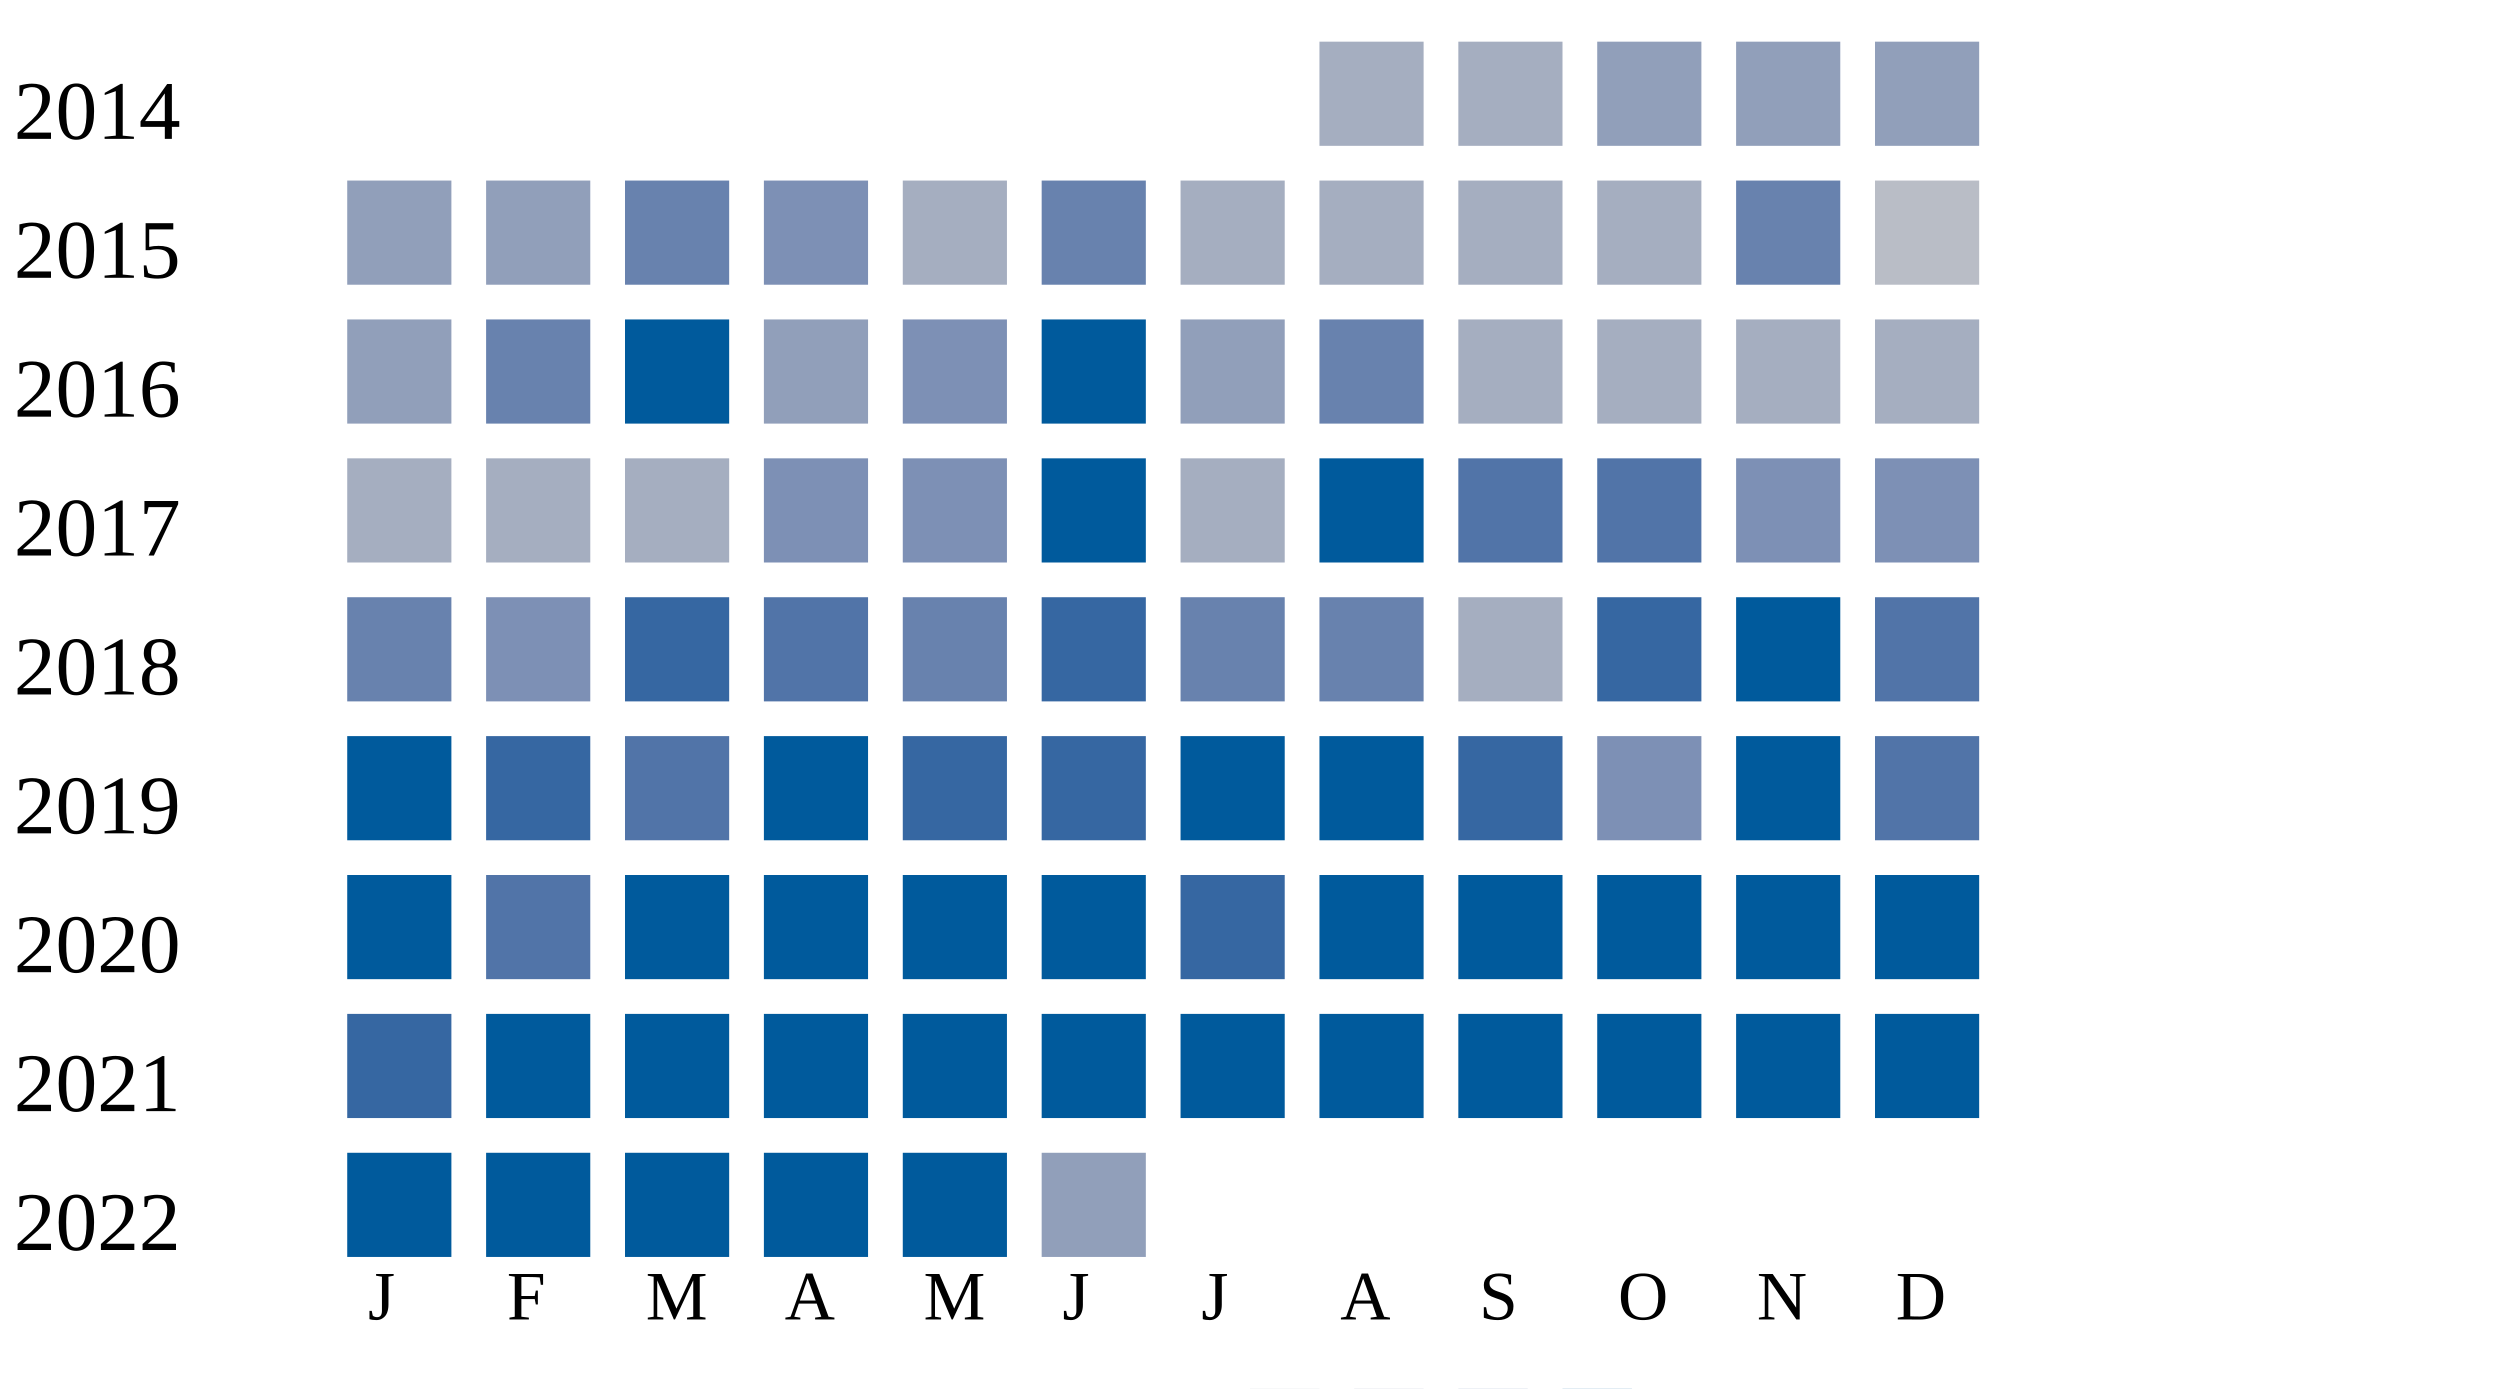
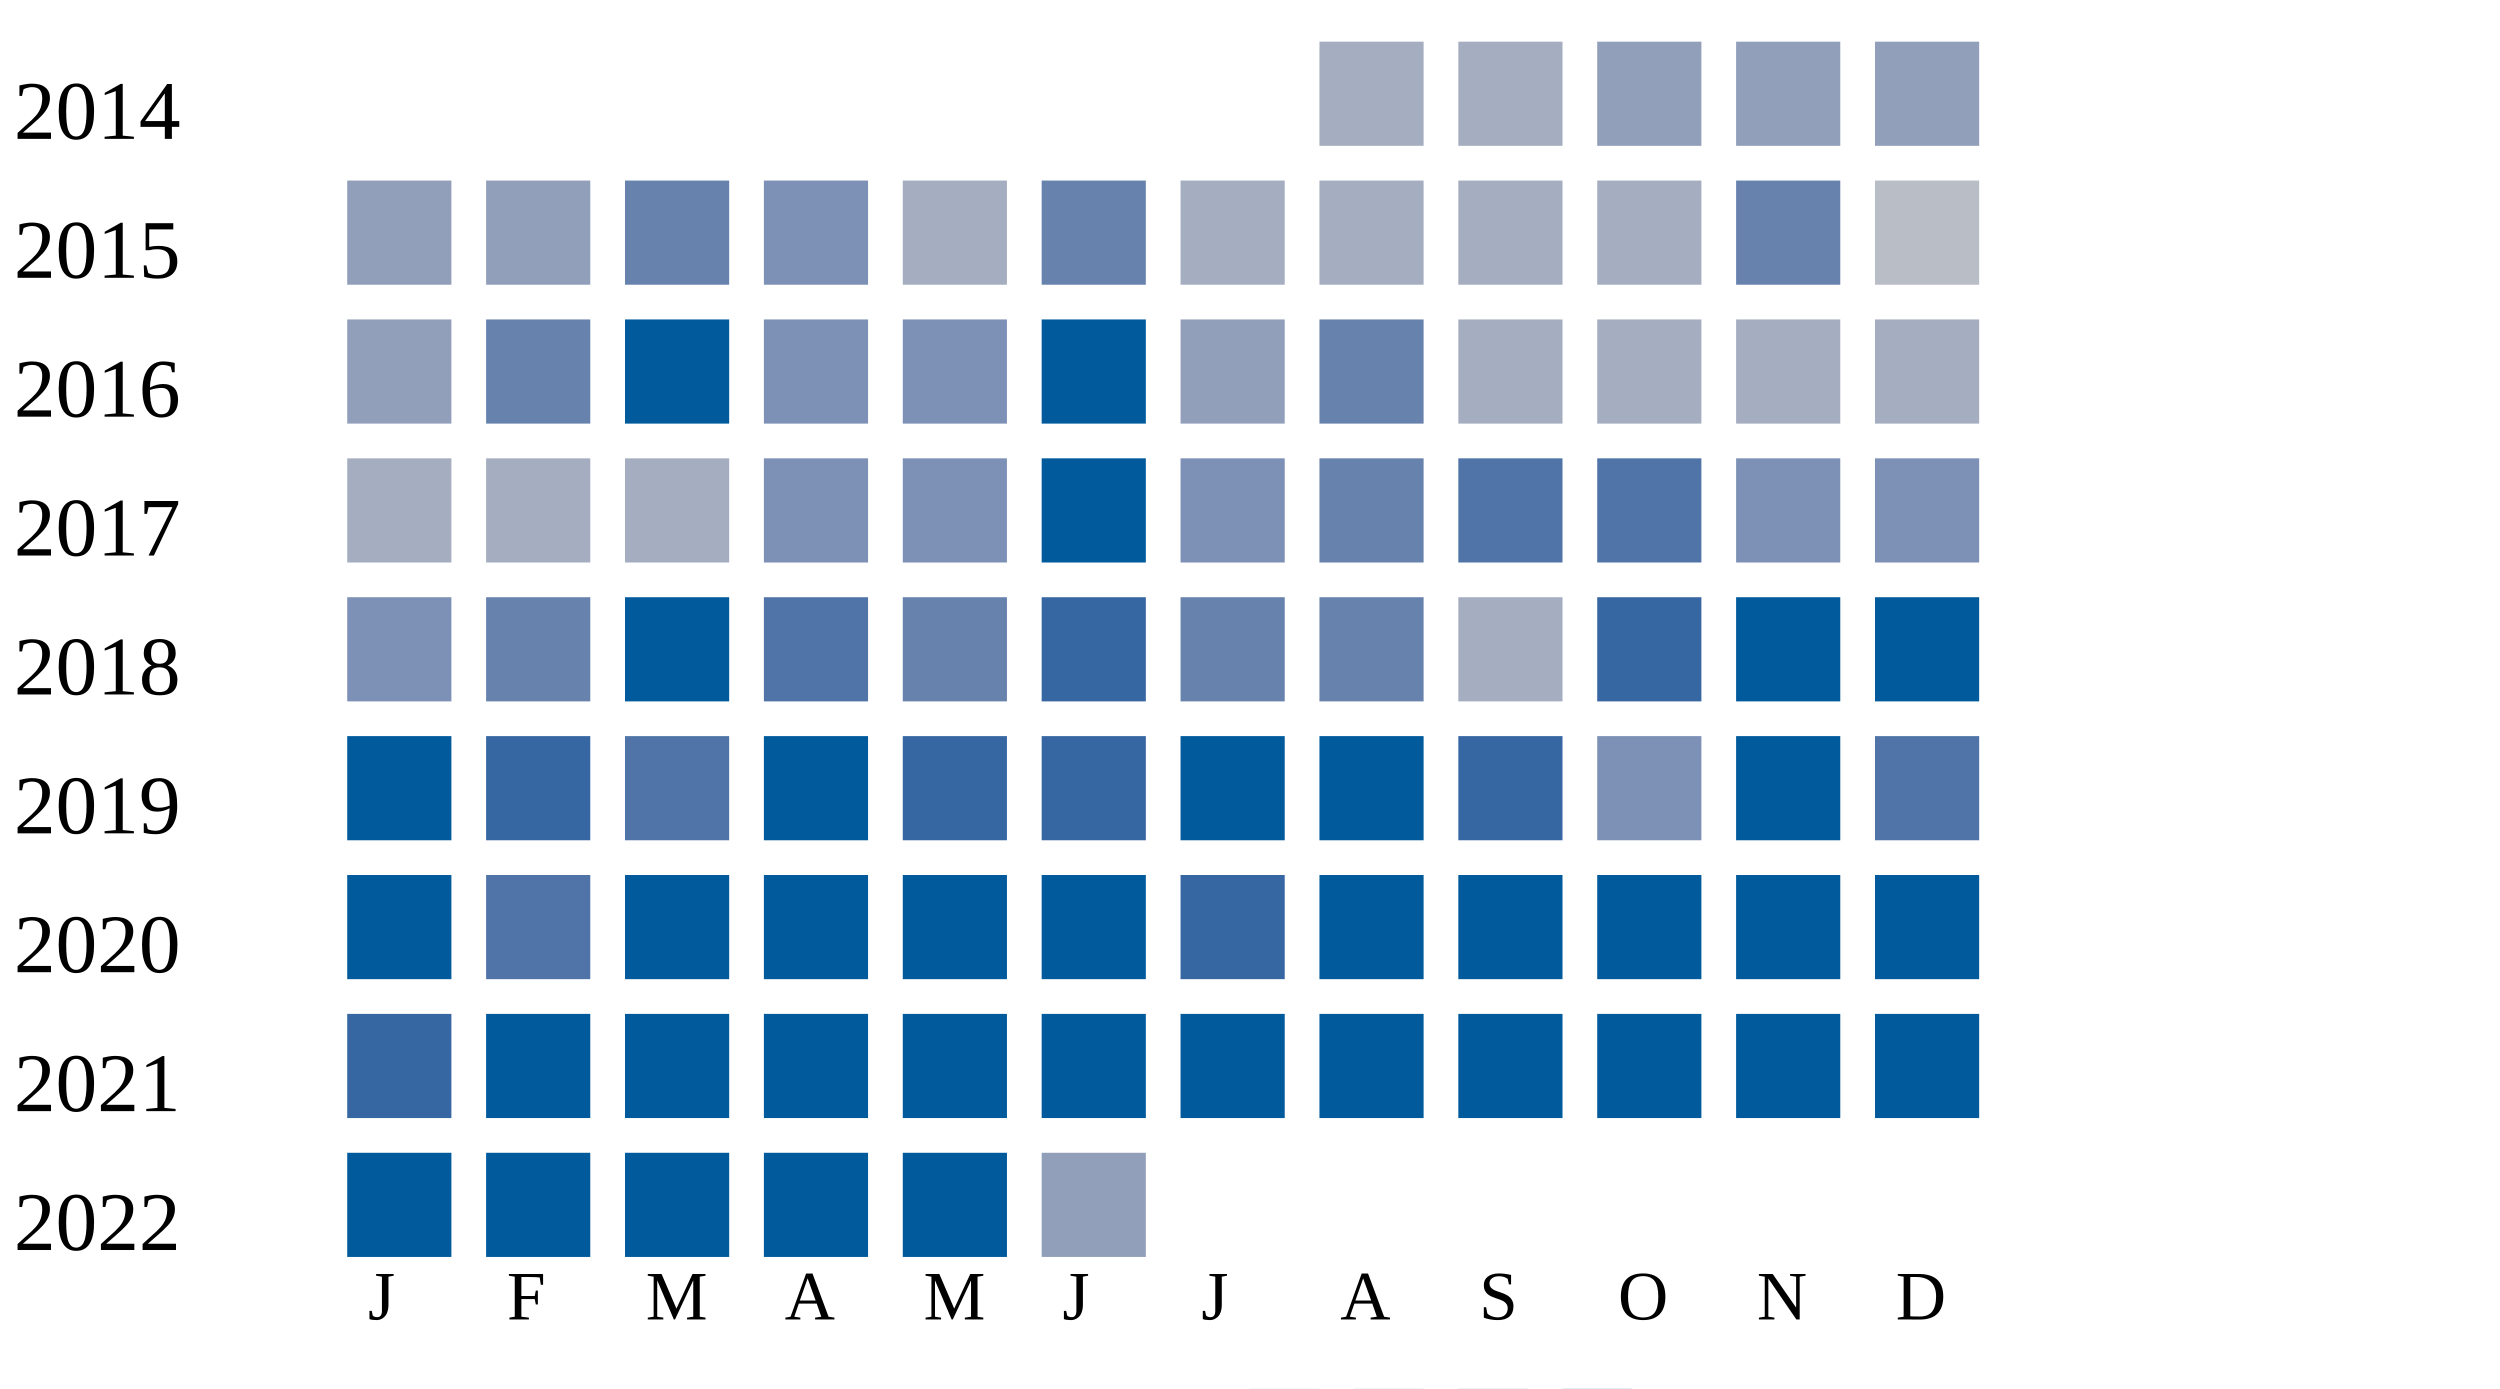
<svg xmlns="http://www.w3.org/2000/svg" width="360" height="200">
  <g transform="translate(0 0)">
    <text x="2" y="20">2014</text>
    <rect x="190" y="6" width="15" height="15" fill="#a5aec0" />
    <rect x="210" y="6" width="15" height="15" fill="#a5aec0" />
    <rect x="230" y="6" width="15" height="15" fill="#919fba" />
    <rect x="250" y="6" width="15" height="15" fill="#919fba" />
    <rect x="270" y="6" width="15" height="15" fill="#919fba" />
  </g>
  <g transform="translate(0 20)">
    <text x="2" y="20">2015</text>
    <rect x="50" y="6" width="15" height="15" fill="#919fba" />
    <rect x="70" y="6" width="15" height="15" fill="#919fba" />
    <rect x="90" y="6" width="15" height="15" fill="#6882ae" />
    <rect x="110" y="6" width="15" height="15" fill="#7d90b5" />
    <rect x="130" y="6" width="15" height="15" fill="#a5aec0" />
    <rect x="150" y="6" width="15" height="15" fill="#6882ae" />
    <rect x="170" y="6" width="15" height="15" fill="#a5aec0" />
    <rect x="190" y="6" width="15" height="15" fill="#a5aec0" />
    <rect x="210" y="6" width="15" height="15" fill="#a5aec0" />
    <rect x="230" y="6" width="15" height="15" fill="#a5aec0" />
    <rect x="250" y="6" width="15" height="15" fill="#6882ae" />
    <rect x="270" y="6" width="15" height="15" fill="#b9bdc6" />
  </g>
  <g transform="translate(0 40)">
    <text x="2" y="20">2016</text>
    <rect x="50" y="6" width="15" height="15" fill="#919fba" />
    <rect x="70" y="6" width="15" height="15" fill="#6882ae" />
    <rect x="90" y="6" width="15" height="15" fill="#005a9c" />
-     <rect x="110" y="6" width="15" height="15" fill="#919fba" />
+     <rect x="110" y="6" width="15" height="15" fill="#7d90b5" />
    <rect x="130" y="6" width="15" height="15" fill="#7d90b5" />
    <rect x="150" y="6" width="15" height="15" fill="#005a9c" />
    <rect x="170" y="6" width="15" height="15" fill="#919fba" />
    <rect x="190" y="6" width="15" height="15" fill="#6882ae" />
    <rect x="210" y="6" width="15" height="15" fill="#a5aec0" />
    <rect x="230" y="6" width="15" height="15" fill="#a5aec0" />
    <rect x="250" y="6" width="15" height="15" fill="#a5aec0" />
    <rect x="270" y="6" width="15" height="15" fill="#a5aec0" />
  </g>
  <g transform="translate(0 60)">
    <text x="2" y="20">2017</text>
    <rect x="50" y="6" width="15" height="15" fill="#a5aec0" />
    <rect x="70" y="6" width="15" height="15" fill="#a5aec0" />
    <rect x="90" y="6" width="15" height="15" fill="#a5aec0" />
    <rect x="110" y="6" width="15" height="15" fill="#7d90b5" />
    <rect x="130" y="6" width="15" height="15" fill="#7d90b5" />
    <rect x="150" y="6" width="15" height="15" fill="#005a9c" />
-     <rect x="170" y="6" width="15" height="15" fill="#a5aec0" />
-     <rect x="190" y="6" width="15" height="15" fill="#005a9c" />
+     <rect x="170" y="6" width="15" height="15" fill="#7d90b5" />
+     <rect x="190" y="6" width="15" height="15" fill="#6882ae" />
    <rect x="210" y="6" width="15" height="15" fill="#5174a8" />
    <rect x="230" y="6" width="15" height="15" fill="#5174a8" />
    <rect x="250" y="6" width="15" height="15" fill="#7d90b5" />
    <rect x="270" y="6" width="15" height="15" fill="#7d90b5" />
  </g>
  <g transform="translate(0 80)">
    <text x="2" y="20">2018</text>
-     <rect x="50" y="6" width="15" height="15" fill="#6882ae" />
-     <rect x="70" y="6" width="15" height="15" fill="#7d90b5" />
-     <rect x="90" y="6" width="15" height="15" fill="#3667a2" />
+     <rect x="50" y="6" width="15" height="15" fill="#7d90b5" />
+     <rect x="70" y="6" width="15" height="15" fill="#6882ae" />
+     <rect x="90" y="6" width="15" height="15" fill="#005a9c" />
    <rect x="110" y="6" width="15" height="15" fill="#5174a8" />
    <rect x="130" y="6" width="15" height="15" fill="#6882ae" />
    <rect x="150" y="6" width="15" height="15" fill="#3667a2" />
    <rect x="170" y="6" width="15" height="15" fill="#6882ae" />
    <rect x="190" y="6" width="15" height="15" fill="#6882ae" />
    <rect x="210" y="6" width="15" height="15" fill="#a5aec0" />
    <rect x="230" y="6" width="15" height="15" fill="#3667a2" />
    <rect x="250" y="6" width="15" height="15" fill="#005a9c" />
-     <rect x="270" y="6" width="15" height="15" fill="#5174a8" />
+     <rect x="270" y="6" width="15" height="15" fill="#005a9c" />
  </g>
  <g transform="translate(0 100)">
    <text x="2" y="20">2019</text>
    <rect x="50" y="6" width="15" height="15" fill="#005a9c" />
    <rect x="70" y="6" width="15" height="15" fill="#3667a2" />
    <rect x="90" y="6" width="15" height="15" fill="#5174a8" />
    <rect x="110" y="6" width="15" height="15" fill="#005a9c" />
    <rect x="130" y="6" width="15" height="15" fill="#3667a2" />
    <rect x="150" y="6" width="15" height="15" fill="#3667a2" />
    <rect x="170" y="6" width="15" height="15" fill="#005a9c" />
    <rect x="190" y="6" width="15" height="15" fill="#005a9c" />
    <rect x="210" y="6" width="15" height="15" fill="#3667a2" />
    <rect x="230" y="6" width="15" height="15" fill="#7d90b5" />
    <rect x="250" y="6" width="15" height="15" fill="#005a9c" />
    <rect x="270" y="6" width="15" height="15" fill="#5174a8" />
  </g>
  <g transform="translate(0 120)">
    <text x="2" y="20">2020</text>
    <rect x="50" y="6" width="15" height="15" fill="#005a9c" />
    <rect x="70" y="6" width="15" height="15" fill="#5174a8" />
    <rect x="90" y="6" width="15" height="15" fill="#005a9c" />
    <rect x="110" y="6" width="15" height="15" fill="#005a9c" />
    <rect x="130" y="6" width="15" height="15" fill="#005a9c" />
    <rect x="150" y="6" width="15" height="15" fill="#005a9c" />
    <rect x="170" y="6" width="15" height="15" fill="#3667a2" />
    <rect x="190" y="6" width="15" height="15" fill="#005a9c" />
    <rect x="210" y="6" width="15" height="15" fill="#005a9c" />
    <rect x="230" y="6" width="15" height="15" fill="#005a9c" />
    <rect x="250" y="6" width="15" height="15" fill="#005a9c" />
    <rect x="270" y="6" width="15" height="15" fill="#005a9c" />
  </g>
  <g transform="translate(0 140)">
    <text x="2" y="20">2021</text>
    <rect x="50" y="6" width="15" height="15" fill="#3667a2" />
    <rect x="70" y="6" width="15" height="15" fill="#005a9c" />
    <rect x="90" y="6" width="15" height="15" fill="#005a9c" />
    <rect x="110" y="6" width="15" height="15" fill="#005a9c" />
    <rect x="130" y="6" width="15" height="15" fill="#005a9c" />
    <rect x="150" y="6" width="15" height="15" fill="#005a9c" />
    <rect x="170" y="6" width="15" height="15" fill="#005a9c" />
    <rect x="190" y="6" width="15" height="15" fill="#005a9c" />
    <rect x="210" y="6" width="15" height="15" fill="#005a9c" />
    <rect x="230" y="6" width="15" height="15" fill="#005a9c" />
    <rect x="250" y="6" width="15" height="15" fill="#005a9c" />
    <rect x="270" y="6" width="15" height="15" fill="#005a9c" />
  </g>
  <g transform="translate(0 160)">
    <text x="2" y="20">2022</text>
    <rect x="50" y="6" width="15" height="15" fill="#005a9c" />
    <rect x="70" y="6" width="15" height="15" fill="#005a9c" />
    <rect x="90" y="6" width="15" height="15" fill="#005a9c" />
    <rect x="110" y="6" width="15" height="15" fill="#005a9c" />
    <rect x="130" y="6" width="15" height="15" fill="#005a9c" />
    <rect x="150" y="6" width="15" height="15" fill="#919fba" />
  </g>
  <text style="font-size: 10px; text-align: center" x="53" y="190">J</text>
  <text style="font-size: 10px; text-align: center" x="73" y="190">F</text>
  <text style="font-size: 10px; text-align: center" x="93" y="190">M</text>
  <text style="font-size: 10px; text-align: center" x="113" y="190">A</text>
  <text style="font-size: 10px; text-align: center" x="133" y="190">M</text>
  <text style="font-size: 10px; text-align: center" x="153" y="190">J</text>
  <text style="font-size: 10px; text-align: center" x="173" y="190">J</text>
  <text style="font-size: 10px; text-align: center" x="193" y="190">A</text>
  <text style="font-size: 10px; text-align: center" x="213" y="190">S</text>
  <text style="font-size: 10px; text-align: center" x="233" y="190">O</text>
  <text style="font-size: 10px; text-align: center" x="253" y="190">N</text>
  <text style="font-size: 10px; text-align: center" x="273" y="190">D</text>
  <text style="font-size: 10px;" x="155" y="209">Less</text>
  <rect fill="#b9bdc6" width="10" height="10" x="180" y="200" />
  <rect fill="#919fba" width="10" height="10" x="195" y="200" />
  <rect fill="#6882ae" width="10" height="10" x="210" y="200" />
  <rect fill="#005a9c" width="10" height="10" x="225" y="200" />
  <text x="240" y="209" style="font-size: 10px;">More</text>
</svg>
